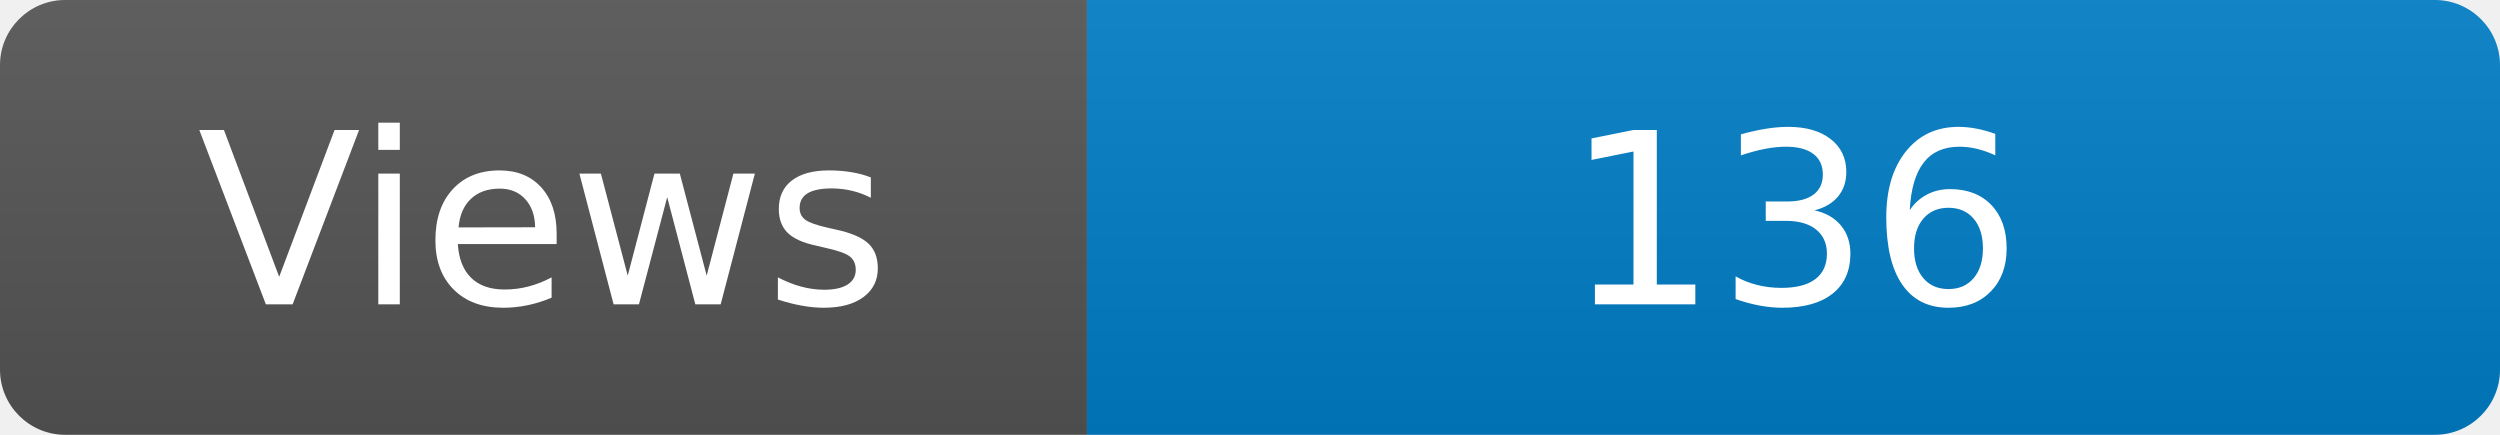
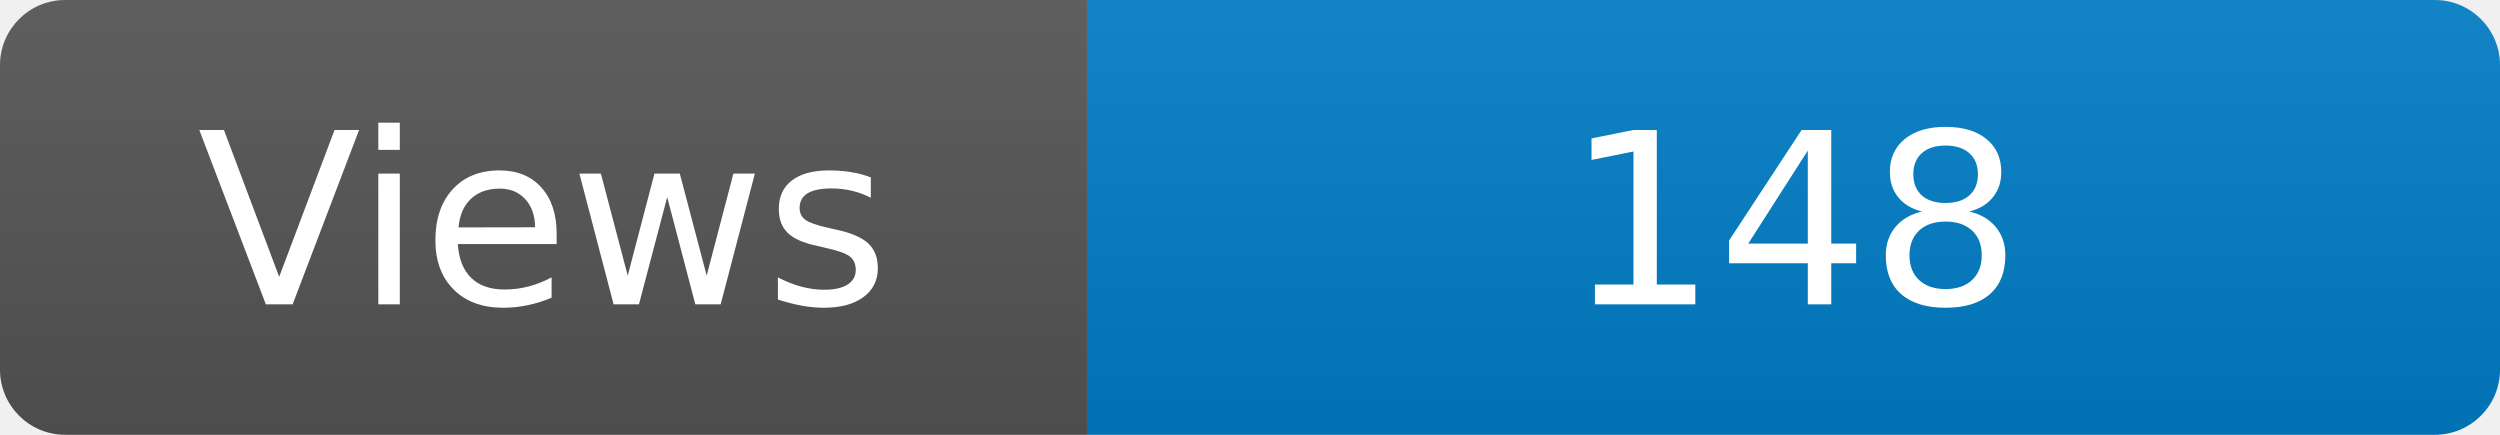
<svg xmlns="http://www.w3.org/2000/svg" width="115" height="20" role="img" aria-label="Maintained?: yes">
  <linearGradient id="s" x2="0" y2="100%">
    <stop offset="0" stop-color="#bbb" stop-opacity=".1" />
    <stop offset="1" stop-opacity=".1" />
  </linearGradient>
  <clipPath id="r">
    <rect width="115" height="20" rx="3" fill="#fff" />
  </clipPath>
  <g clip-path="url(#r)">
    <rect width="50" height="20" fill="#555" />
    <rect x="50" width="160" height="20" fill="#007ec6" />
    <rect width="115" height="20" fill="url(#s)" />
  </g>
  <g fill="#fff" text-anchor="middle" font-family="Verdana,Geneva,DejaVu Sans,sans-serif" font-size="110">
    <text x="250" y="140" transform="scale(.1)" fill="#fff">Views</text>
-     <text x="825" y="140" transform="scale(.1)" fill="#fff">136</text>
+     <text x="825" y="140" transform="scale(.1)" fill="#fff">148</text>
  </g>
</svg>
